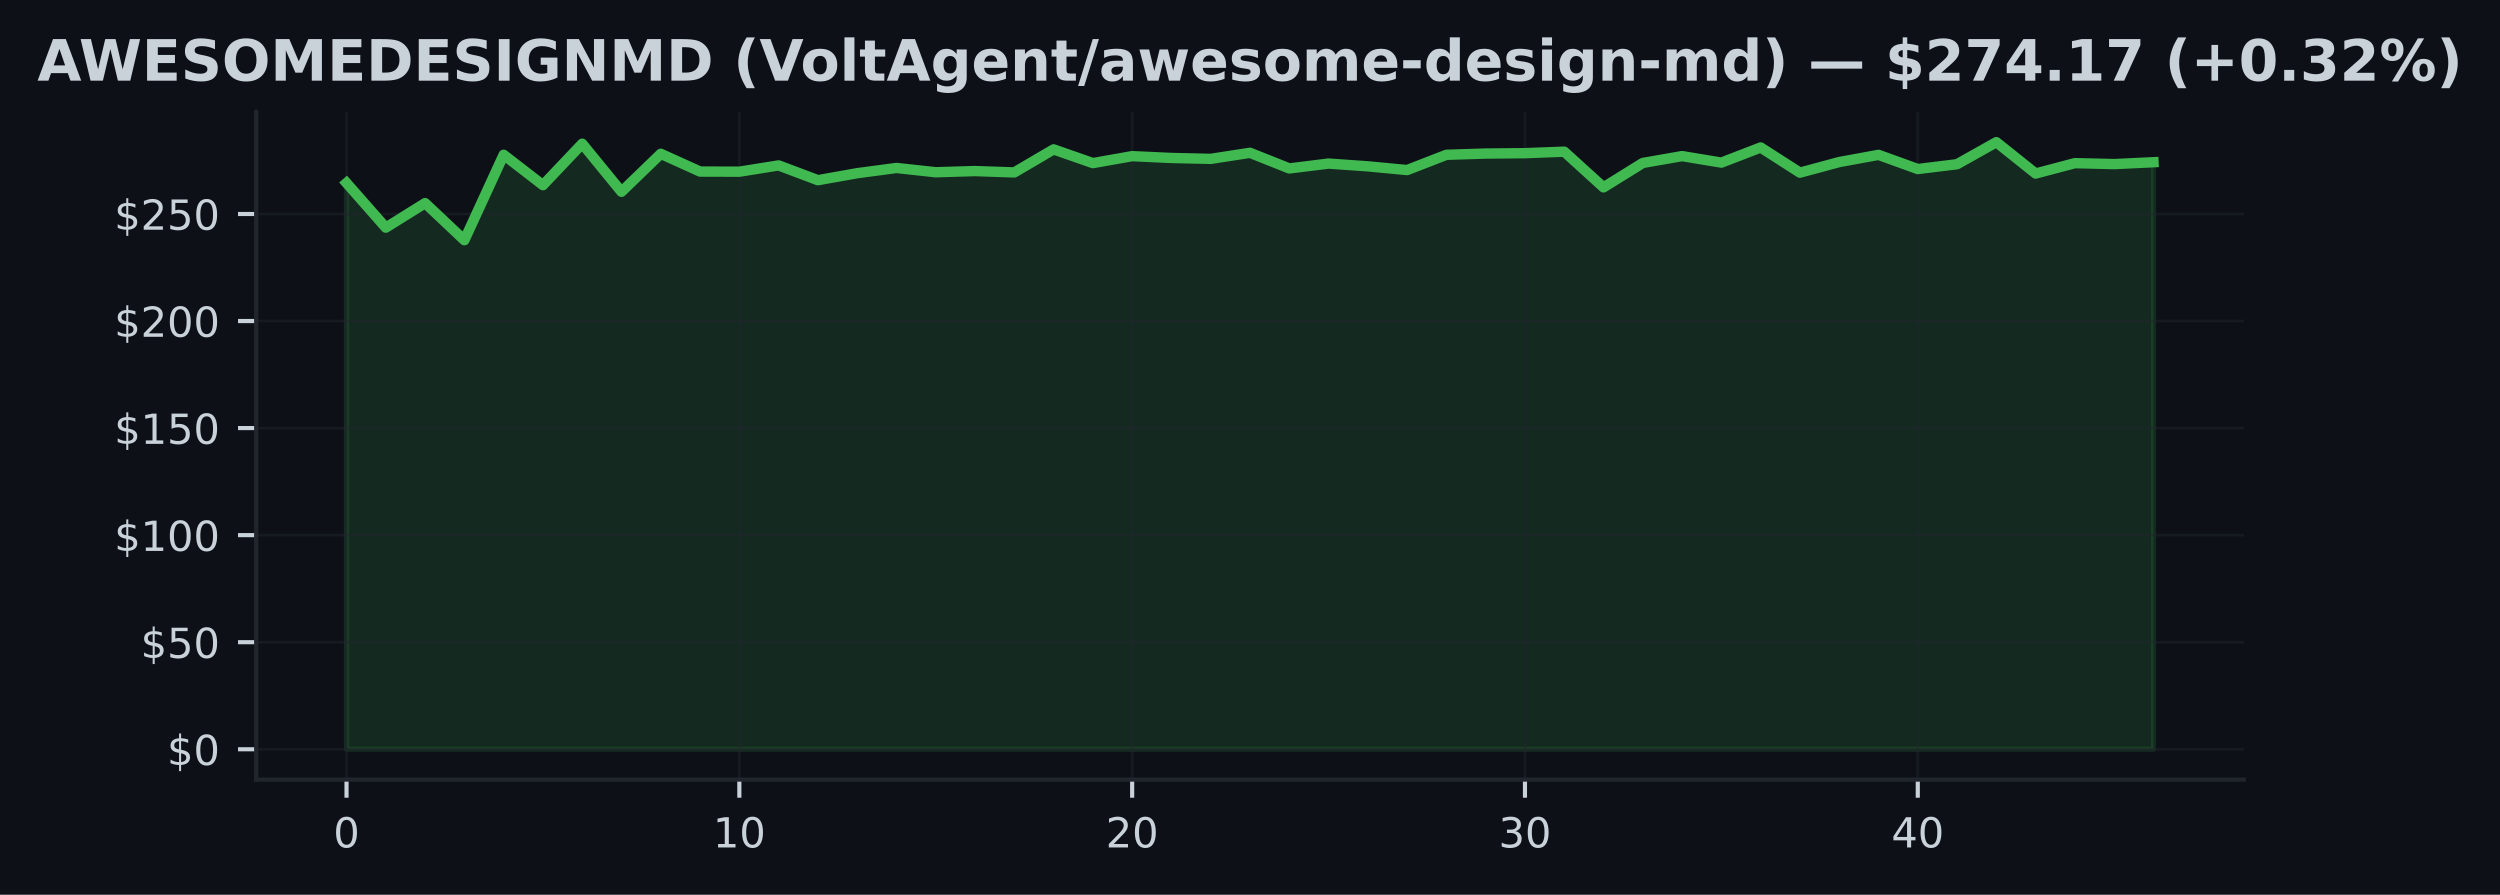
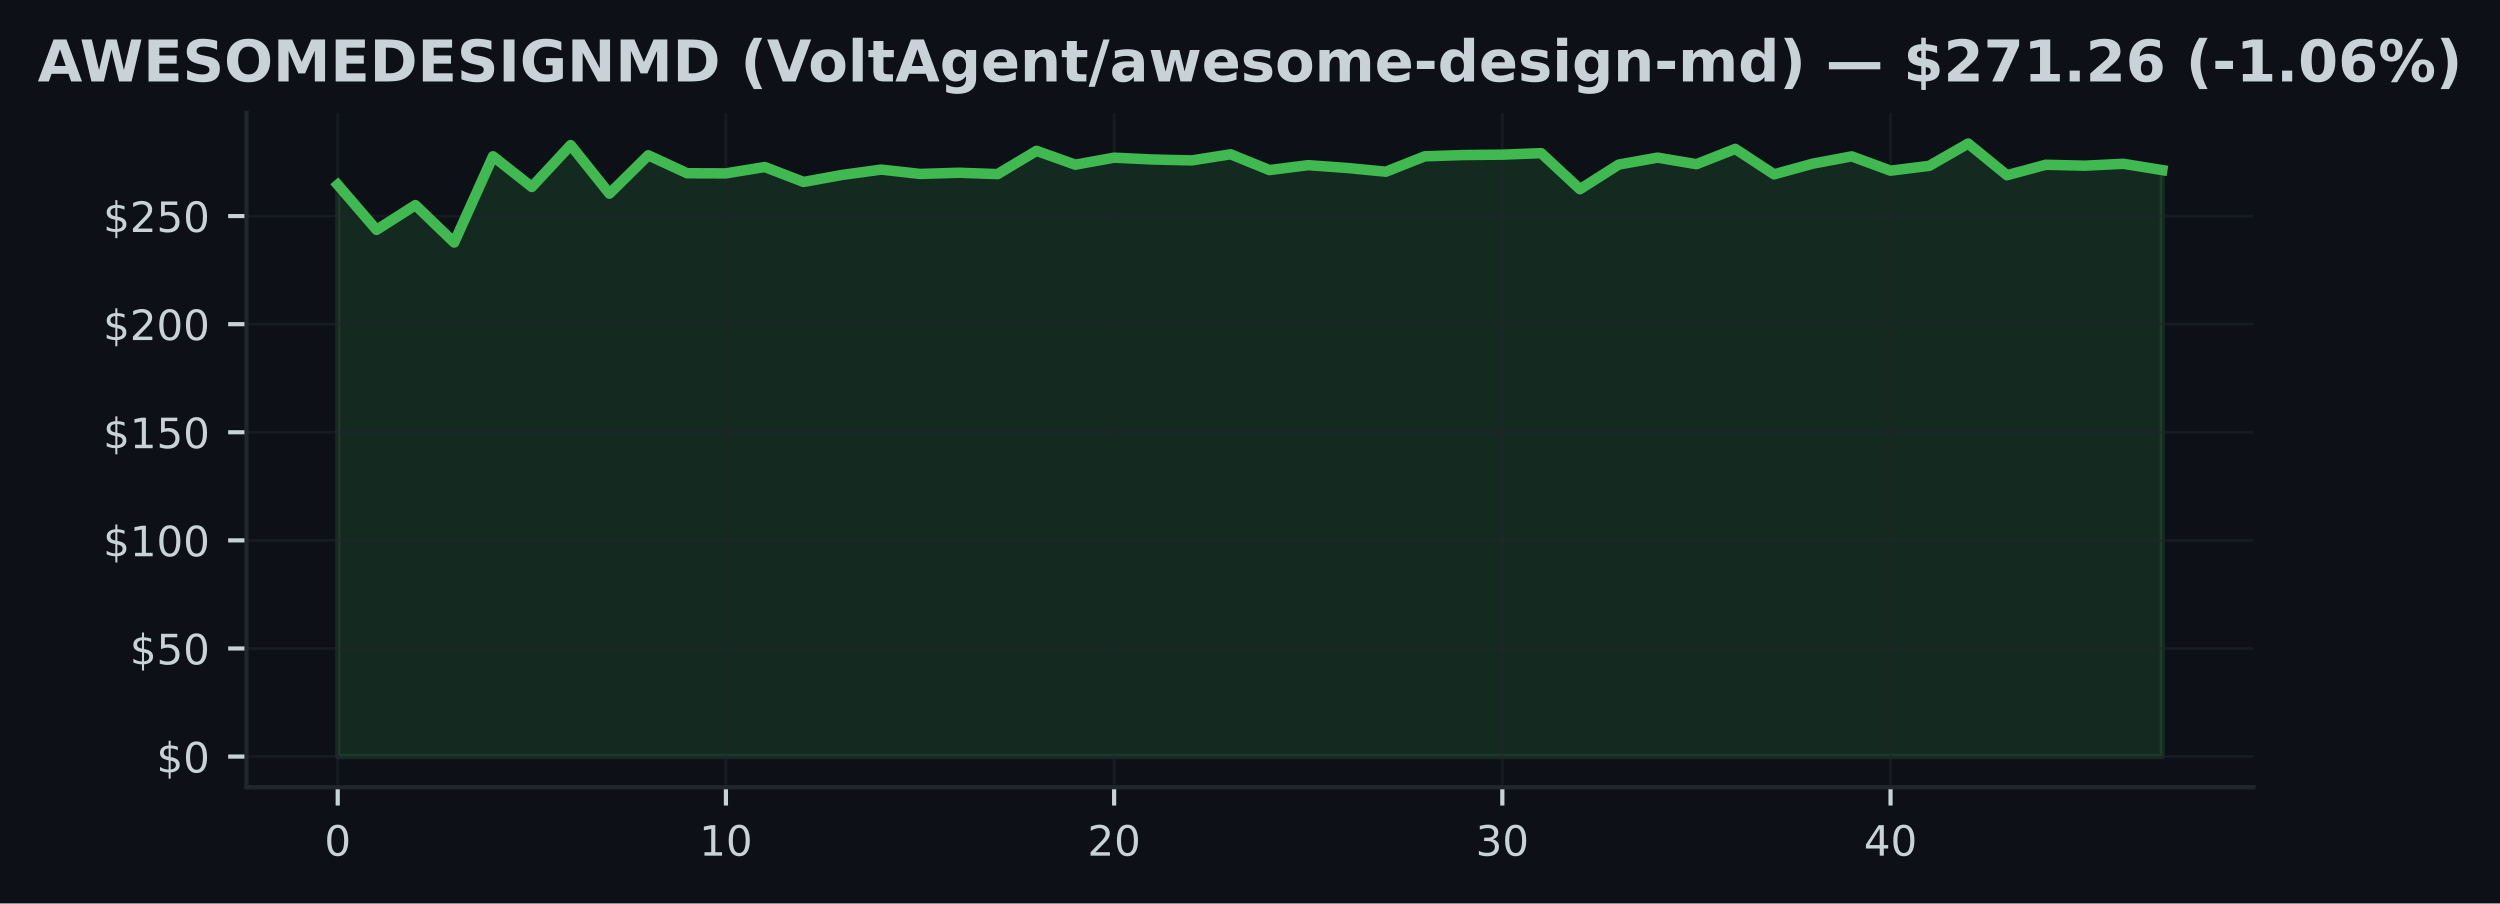
- <svg xmlns="http://www.w3.org/2000/svg" xmlns:xlink="http://www.w3.org/1999/xlink" width="482.029pt" height="172.518pt" viewBox="0 0 482.029 172.518" version="1.1">
+ <svg xmlns="http://www.w3.org/2000/svg" xmlns:xlink="http://www.w3.org/1999/xlink" width="477.376pt" height="172.518pt" viewBox="0 0 477.376 172.518" version="1.1">
  <defs>
    <style type="text/css">*{stroke-linejoin: round; stroke-linecap: butt}</style>
  </defs>
  <g id="figure_1">
    <g id="patch_1">
-       <path d="M 0 172.518  L 482.029 172.518  L 482.029 0  L 0 0  z " style="fill: #0d1117" />
+       <path d="M 0 172.518  L 477.376 172.518  L 477.376 0  L 0 0  z " style="fill: #0d1117" />
    </g>
    <g id="axes_1">
      <g id="patch_2">
-         <path d="M 49.394 150.318  L 432.634 150.318  L 432.634 21.558  L 49.394 21.558  z " style="fill: #0d1117" />
+         <path d="M 47.068 150.318  L 430.308 150.318  L 430.308 21.558  L 47.068 21.558  z " style="fill: #0d1117" />
      </g>
      <g id="FillBetweenPolyCollection_1">
        <defs>
-           <path id="m9271e48251" d="M 66.814 -28.053  L 66.814 -137.239  L 74.388 -128.627  L 81.962 -133.354  L 89.536 -126.208  L 97.11 -142.672  L 104.684 -136.822  L 112.258 -144.806  L 119.832 -135.538  L 127.406 -142.866  L 134.98 -139.439  L 142.554 -139.414  L 150.127 -140.624  L 157.701 -137.775  L 165.275 -139.125  L 172.849 -140.133  L 180.423 -139.307  L 187.997 -139.534  L 195.571 -139.274  L 203.145 -143.716  L 210.719 -141.07  L 218.293 -142.411  L 225.867 -142.061  L 233.441 -141.887  L 241.014 -143.055  L 248.588 -140.042  L 256.162 -140.979  L 263.736 -140.446  L 271.31 -139.728  L 278.884 -142.672  L 286.458 -142.911  L 294.032 -142.985  L 301.606 -143.274  L 309.18 -136.392  L 316.754 -141.099  L 324.327 -142.42  L 331.901 -141.165  L 339.475 -144.083  L 347.049 -139.229  L 354.623 -141.272  L 362.197 -142.659  L 369.771 -139.926  L 377.345 -140.855  L 384.919 -145.107  L 392.493 -139.059  L 400.067 -141.062  L 407.641 -140.88  L 415.214 -141.239  L 415.214 -28.053  L 415.214 -28.053  L 407.641 -28.053  L 400.067 -28.053  L 392.493 -28.053  L 384.919 -28.053  L 377.345 -28.053  L 369.771 -28.053  L 362.197 -28.053  L 354.623 -28.053  L 347.049 -28.053  L 339.475 -28.053  L 331.901 -28.053  L 324.327 -28.053  L 316.754 -28.053  L 309.18 -28.053  L 301.606 -28.053  L 294.032 -28.053  L 286.458 -28.053  L 278.884 -28.053  L 271.31 -28.053  L 263.736 -28.053  L 256.162 -28.053  L 248.588 -28.053  L 241.014 -28.053  L 233.441 -28.053  L 225.867 -28.053  L 218.293 -28.053  L 210.719 -28.053  L 203.145 -28.053  L 195.571 -28.053  L 187.997 -28.053  L 180.423 -28.053  L 172.849 -28.053  L 165.275 -28.053  L 157.701 -28.053  L 150.127 -28.053  L 142.554 -28.053  L 134.98 -28.053  L 127.406 -28.053  L 119.832 -28.053  L 112.258 -28.053  L 104.684 -28.053  L 97.11 -28.053  L 89.536 -28.053  L 81.962 -28.053  L 74.388 -28.053  L 66.814 -28.053  z " style="stroke: #3fb950; stroke-opacity: 0.15" />
+           <path id="m0528e2356d" d="M 64.488 -28.053  L 64.488 -137.239  L 71.901 -128.627  L 79.314 -133.354  L 86.726 -126.208  L 94.139 -142.672  L 101.552 -136.822  L 108.965 -144.806  L 116.377 -135.538  L 123.79 -142.866  L 131.203 -139.439  L 138.616 -139.414  L 146.029 -140.624  L 153.441 -137.775  L 160.854 -139.125  L 168.267 -140.133  L 175.68 -139.307  L 183.092 -139.534  L 190.505 -139.274  L 197.918 -143.716  L 205.331 -141.07  L 212.743 -142.411  L 220.156 -142.061  L 227.569 -141.887  L 234.982 -143.055  L 242.395 -140.042  L 249.807 -140.979  L 257.22 -140.446  L 264.633 -139.728  L 272.046 -142.672  L 279.458 -142.911  L 286.871 -142.985  L 294.284 -143.274  L 301.697 -136.392  L 309.109 -141.099  L 316.522 -142.42  L 323.935 -141.165  L 331.348 -144.083  L 338.76 -139.229  L 346.173 -141.272  L 353.586 -142.659  L 360.999 -139.926  L 368.412 -140.855  L 375.824 -145.107  L 383.237 -139.059  L 390.65 -141.062  L 398.063 -140.88  L 405.475 -141.239  L 412.888 -140.038  L 412.888 -28.053  L 412.888 -28.053  L 405.475 -28.053  L 398.063 -28.053  L 390.65 -28.053  L 383.237 -28.053  L 375.824 -28.053  L 368.412 -28.053  L 360.999 -28.053  L 353.586 -28.053  L 346.173 -28.053  L 338.76 -28.053  L 331.348 -28.053  L 323.935 -28.053  L 316.522 -28.053  L 309.109 -28.053  L 301.697 -28.053  L 294.284 -28.053  L 286.871 -28.053  L 279.458 -28.053  L 272.046 -28.053  L 264.633 -28.053  L 257.22 -28.053  L 249.807 -28.053  L 242.395 -28.053  L 234.982 -28.053  L 227.569 -28.053  L 220.156 -28.053  L 212.743 -28.053  L 205.331 -28.053  L 197.918 -28.053  L 190.505 -28.053  L 183.092 -28.053  L 175.68 -28.053  L 168.267 -28.053  L 160.854 -28.053  L 153.441 -28.053  L 146.029 -28.053  L 138.616 -28.053  L 131.203 -28.053  L 123.79 -28.053  L 116.377 -28.053  L 108.965 -28.053  L 101.552 -28.053  L 94.139 -28.053  L 86.726 -28.053  L 79.314 -28.053  L 71.901 -28.053  L 64.488 -28.053  z " style="stroke: #3fb950; stroke-opacity: 0.15" />
        </defs>
-         <g clip-path="url(#p09f044e0fa)">
-           <use xlink:href="#m9271e48251" x="0" y="172.518" style="fill: #3fb950; fill-opacity: 0.15; stroke: #3fb950; stroke-opacity: 0.15" />
+         <g clip-path="url(#pce3f8dad1b)">
+           <use xlink:href="#m0528e2356d" x="0" y="172.518" style="fill: #3fb950; fill-opacity: 0.15; stroke: #3fb950; stroke-opacity: 0.15" />
        </g>
      </g>
      <g id="matplotlib.axis_1">
        <g id="xtick_1">
          <g id="line2d_1">
-             <path d="M 66.814 150.318  L 66.814 21.558  " clip-path="url(#p09f044e0fa)" style="fill: none; stroke: #21262d; stroke-opacity: 0.5; stroke-width: 0.5; stroke-linecap: square" />
+             <path d="M 64.488 150.318  L 64.488 21.558  " clip-path="url(#pce3f8dad1b)" style="fill: none; stroke: #21262d; stroke-opacity: 0.5; stroke-width: 0.5; stroke-linecap: square" />
          </g>
          <g id="line2d_2">
            <defs>
-               <path id="ma23c9f4fb4" d="M 0 0  L 0 3.5  " style="stroke: #c9d1d9; stroke-width: 0.8" />
+               <path id="m671ccd2825" d="M 0 0  L 0 3.5  " style="stroke: #c9d1d9; stroke-width: 0.8" />
            </defs>
            <g>
-               <use xlink:href="#ma23c9f4fb4" x="66.814" y="150.318" style="fill: #c9d1d9; stroke: #c9d1d9; stroke-width: 0.8" />
+               <use xlink:href="#m671ccd2825" x="64.488" y="150.318" style="fill: #c9d1d9; stroke: #c9d1d9; stroke-width: 0.8" />
            </g>
          </g>
          <g id="text_1">
-             <g style="fill: #c9d1d9" transform="translate(64.26945 163.3964) scale(0.08 -0.08)">
+             <g style="fill: #c9d1d9" transform="translate(61.94313 163.3964) scale(0.08 -0.08)">
              <defs>
                <path id="DejaVuSans-13" d="M 2034 4250  Q 1547 4250 1301 3770  Q 1056 3291 1056 2328  Q 1056 1369 1301 889  Q 1547 409 2034 409  Q 2525 409 2770 889  Q 3016 1369 3016 2328  Q 3016 3291 2770 3770  Q 2525 4250 2034 4250  z M 2034 4750  Q 2819 4750 3233 4129  Q 3647 3509 3647 2328  Q 3647 1150 3233 529  Q 2819 -91 2034 -91  Q 1250 -91 836 529  Q 422 1150 422 2328  Q 422 3509 836 4129  Q 1250 4750 2034 4750  z " transform="scale(0.015625)" />
              </defs>
              <use xlink:href="#DejaVuSans-13" />
            </g>
          </g>
        </g>
        <g id="xtick_2">
          <g id="line2d_3">
-             <path d="M 142.554 150.318  L 142.554 21.558  " clip-path="url(#p09f044e0fa)" style="fill: none; stroke: #21262d; stroke-opacity: 0.5; stroke-width: 0.5; stroke-linecap: square" />
+             <path d="M 138.616 150.318  L 138.616 21.558  " clip-path="url(#pce3f8dad1b)" style="fill: none; stroke: #21262d; stroke-opacity: 0.5; stroke-width: 0.5; stroke-linecap: square" />
          </g>
          <g id="line2d_4">
            <g>
-               <use xlink:href="#ma23c9f4fb4" x="142.554" y="150.318" style="fill: #c9d1d9; stroke: #c9d1d9; stroke-width: 0.8" />
+               <use xlink:href="#m671ccd2825" x="138.616" y="150.318" style="fill: #c9d1d9; stroke: #c9d1d9; stroke-width: 0.8" />
            </g>
          </g>
          <g id="text_2">
-             <g style="fill: #c9d1d9" transform="translate(137.4636 163.3964) scale(0.08 -0.08)">
+             <g style="fill: #c9d1d9" transform="translate(133.5258 163.3964) scale(0.08 -0.08)">
              <defs>
                <path id="DejaVuSans-14" d="M 794 531  L 1825 531  L 1825 4091  L 703 3866  L 703 4441  L 1819 4666  L 2450 4666  L 2450 531  L 3481 531  L 3481 0  L 794 0  L 794 531  z " transform="scale(0.015625)" />
              </defs>
              <use xlink:href="#DejaVuSans-14" />
              <use xlink:href="#DejaVuSans-13" transform="translate(63.625 0)" />
            </g>
          </g>
        </g>
        <g id="xtick_3">
          <g id="line2d_5">
-             <path d="M 218.293 150.318  L 218.293 21.558  " clip-path="url(#p09f044e0fa)" style="fill: none; stroke: #21262d; stroke-opacity: 0.5; stroke-width: 0.5; stroke-linecap: square" />
+             <path d="M 212.743 150.318  L 212.743 21.558  " clip-path="url(#pce3f8dad1b)" style="fill: none; stroke: #21262d; stroke-opacity: 0.5; stroke-width: 0.5; stroke-linecap: square" />
          </g>
          <g id="line2d_6">
            <g>
-               <use xlink:href="#ma23c9f4fb4" x="218.293" y="150.318" style="fill: #c9d1d9; stroke: #c9d1d9; stroke-width: 0.8" />
+               <use xlink:href="#m671ccd2825" x="212.743" y="150.318" style="fill: #c9d1d9; stroke: #c9d1d9; stroke-width: 0.8" />
            </g>
          </g>
          <g id="text_3">
-             <g style="fill: #c9d1d9" transform="translate(213.2027 163.3964) scale(0.08 -0.08)">
+             <g style="fill: #c9d1d9" transform="translate(207.6534 163.3964) scale(0.08 -0.08)">
              <defs>
                <path id="DejaVuSans-15" d="M 1228 531  L 3431 531  L 3431 0  L 469 0  L 469 531  Q 828 903 1448 1529  Q 2069 2156 2228 2338  Q 2531 2678 2651 2914  Q 2772 3150 2772 3378  Q 2772 3750 2511 3984  Q 2250 4219 1831 4219  Q 1534 4219 1204 4116  Q 875 4013 500 3803  L 500 4441  Q 881 4594 1212 4672  Q 1544 4750 1819 4750  Q 2544 4750 2975 4387  Q 3406 4025 3406 3419  Q 3406 3131 3298 2873  Q 3191 2616 2906 2266  Q 2828 2175 2409 1742  Q 1991 1309 1228 531  z " transform="scale(0.015625)" />
              </defs>
              <use xlink:href="#DejaVuSans-15" />
              <use xlink:href="#DejaVuSans-13" transform="translate(63.625 0)" />
            </g>
          </g>
        </g>
        <g id="xtick_4">
          <g id="line2d_7">
-             <path d="M 294.032 150.318  L 294.032 21.558  " clip-path="url(#p09f044e0fa)" style="fill: none; stroke: #21262d; stroke-opacity: 0.5; stroke-width: 0.5; stroke-linecap: square" />
+             <path d="M 286.871 150.318  L 286.871 21.558  " clip-path="url(#pce3f8dad1b)" style="fill: none; stroke: #21262d; stroke-opacity: 0.5; stroke-width: 0.5; stroke-linecap: square" />
          </g>
          <g id="line2d_8">
            <g>
-               <use xlink:href="#ma23c9f4fb4" x="294.032" y="150.318" style="fill: #c9d1d9; stroke: #c9d1d9; stroke-width: 0.8" />
+               <use xlink:href="#m671ccd2825" x="286.871" y="150.318" style="fill: #c9d1d9; stroke: #c9d1d9; stroke-width: 0.8" />
            </g>
          </g>
          <g id="text_4">
-             <g style="fill: #c9d1d9" transform="translate(288.9418 163.3964) scale(0.08 -0.08)">
+             <g style="fill: #c9d1d9" transform="translate(281.7811 163.3964) scale(0.08 -0.08)">
              <defs>
                <path id="DejaVuSans-16" d="M 2597 2516  Q 3050 2419 3304 2112  Q 3559 1806 3559 1356  Q 3559 666 3084 287  Q 2609 -91 1734 -91  Q 1441 -91 1130 -33  Q 819 25 488 141  L 488 750  Q 750 597 1062 519  Q 1375 441 1716 441  Q 2309 441 2620 675  Q 2931 909 2931 1356  Q 2931 1769 2642 2001  Q 2353 2234 1838 2234  L 1294 2234  L 1294 2753  L 1863 2753  Q 2328 2753 2575 2939  Q 2822 3125 2822 3475  Q 2822 3834 2567 4026  Q 2313 4219 1838 4219  Q 1578 4219 1281 4162  Q 984 4106 628 3988  L 628 4550  Q 988 4650 1302 4700  Q 1616 4750 1894 4750  Q 2613 4750 3031 4423  Q 3450 4097 3450 3541  Q 3450 3153 3228 2886  Q 3006 2619 2597 2516  z " transform="scale(0.015625)" />
              </defs>
              <use xlink:href="#DejaVuSans-16" />
              <use xlink:href="#DejaVuSans-13" transform="translate(63.625 0)" />
            </g>
          </g>
        </g>
        <g id="xtick_5">
          <g id="line2d_9">
-             <path d="M 369.771 150.318  L 369.771 21.558  " clip-path="url(#p09f044e0fa)" style="fill: none; stroke: #21262d; stroke-opacity: 0.5; stroke-width: 0.5; stroke-linecap: square" />
+             <path d="M 360.999 150.318  L 360.999 21.558  " clip-path="url(#pce3f8dad1b)" style="fill: none; stroke: #21262d; stroke-opacity: 0.5; stroke-width: 0.5; stroke-linecap: square" />
          </g>
          <g id="line2d_10">
            <g>
-               <use xlink:href="#ma23c9f4fb4" x="369.771" y="150.318" style="fill: #c9d1d9; stroke: #c9d1d9; stroke-width: 0.8" />
+               <use xlink:href="#m671ccd2825" x="360.999" y="150.318" style="fill: #c9d1d9; stroke: #c9d1d9; stroke-width: 0.8" />
            </g>
          </g>
          <g id="text_5">
-             <g style="fill: #c9d1d9" transform="translate(364.681 163.3964) scale(0.08 -0.08)">
+             <g style="fill: #c9d1d9" transform="translate(355.9088 163.3964) scale(0.08 -0.08)">
              <defs>
                <path id="DejaVuSans-17" d="M 2419 4116  L 825 1625  L 2419 1625  L 2419 4116  z M 2253 4666  L 3047 4666  L 3047 1625  L 3713 1625  L 3713 1100  L 3047 1100  L 3047 0  L 2419 0  L 2419 1100  L 313 1100  L 313 1709  L 2253 4666  z " transform="scale(0.015625)" />
              </defs>
              <use xlink:href="#DejaVuSans-17" />
              <use xlink:href="#DejaVuSans-13" transform="translate(63.625 0)" />
            </g>
          </g>
        </g>
      </g>
      <g id="matplotlib.axis_2">
        <g id="ytick_1">
          <g id="line2d_11">
-             <path d="M 49.394 144.466  L 432.634 144.466  " clip-path="url(#p09f044e0fa)" style="fill: none; stroke: #21262d; stroke-opacity: 0.5; stroke-width: 0.5; stroke-linecap: square" />
+             <path d="M 47.068 144.466  L 430.308 144.466  " clip-path="url(#pce3f8dad1b)" style="fill: none; stroke: #21262d; stroke-opacity: 0.5; stroke-width: 0.5; stroke-linecap: square" />
          </g>
          <g id="line2d_12">
            <defs>
-               <path id="md8806e2365" d="M 0 0  L -3.5 0  " style="stroke: #c9d1d9; stroke-width: 0.8" />
+               <path id="ma6c06db053" d="M 0 0  L -3.5 0  " style="stroke: #c9d1d9; stroke-width: 0.8" />
            </defs>
            <g>
-               <use xlink:href="#md8806e2365" x="49.394" y="144.466" style="fill: #c9d1d9; stroke: #c9d1d9; stroke-width: 0.8" />
+               <use xlink:href="#ma6c06db053" x="47.068" y="144.466" style="fill: #c9d1d9; stroke: #c9d1d9; stroke-width: 0.8" />
            </g>
          </g>
          <g id="text_6">
-             <g style="fill: #c9d1d9" transform="translate(32.21445 147.5049) scale(0.08 -0.08)">
+             <g style="fill: #c9d1d9" transform="translate(29.88812 147.5049) scale(0.08 -0.08)">
              <defs>
                <path id="DejaVuSans-7" d="M 2163 -941  L 1850 -941  L 1847 0  Q 1519 6 1191 76  Q 863 147 531 288  L 531 850  Q 850 650 1176 548  Q 1503 447 1850 444  L 1850 1869  Q 1159 1981 845 2250  Q 531 2519 531 2988  Q 531 3497 872 3790  Q 1213 4084 1850 4128  L 1850 4863  L 2163 4863  L 2163 4138  Q 2453 4125 2725 4076  Q 2997 4028 3256 3944  L 3256 3397  Q 2997 3528 2723 3600  Q 2450 3672 2163 3684  L 2163 2350  Q 2872 2241 3206 1959  Q 3541 1678 3541 1191  Q 3541 663 3186 358  Q 2831 53 2163 6  L 2163 -941  z M 1850 2406  L 1850 3688  Q 1488 3647 1297 3481  Q 1106 3316 1106 3041  Q 1106 2772 1282 2622  Q 1459 2472 1850 2406  z M 2163 1806  L 2163 453  Q 2559 506 2761 678  Q 2963 850 2963 1131  Q 2963 1406 2770 1568  Q 2578 1731 2163 1806  z " transform="scale(0.015625)" />
              </defs>
              <use xlink:href="#DejaVuSans-7" />
              <use xlink:href="#DejaVuSans-13" transform="translate(63.625 0)" />
            </g>
          </g>
        </g>
        <g id="ytick_2">
          <g id="line2d_13">
-             <path d="M 49.394 123.824  L 432.634 123.824  " clip-path="url(#p09f044e0fa)" style="fill: none; stroke: #21262d; stroke-opacity: 0.5; stroke-width: 0.5; stroke-linecap: square" />
+             <path d="M 47.068 123.824  L 430.308 123.824  " clip-path="url(#pce3f8dad1b)" style="fill: none; stroke: #21262d; stroke-opacity: 0.5; stroke-width: 0.5; stroke-linecap: square" />
          </g>
          <g id="line2d_14">
            <g>
-               <use xlink:href="#md8806e2365" x="49.394" y="123.824" style="fill: #c9d1d9; stroke: #c9d1d9; stroke-width: 0.8" />
+               <use xlink:href="#ma6c06db053" x="47.068" y="123.824" style="fill: #c9d1d9; stroke: #c9d1d9; stroke-width: 0.8" />
            </g>
          </g>
          <g id="text_7">
-             <g style="fill: #c9d1d9" transform="translate(27.12445 126.8633) scale(0.08 -0.08)">
+             <g style="fill: #c9d1d9" transform="translate(24.79812 126.8633) scale(0.08 -0.08)">
              <defs>
                <path id="DejaVuSans-18" d="M 691 4666  L 3169 4666  L 3169 4134  L 1269 4134  L 1269 2991  Q 1406 3038 1543 3061  Q 1681 3084 1819 3084  Q 2600 3084 3056 2656  Q 3513 2228 3513 1497  Q 3513 744 3044 326  Q 2575 -91 1722 -91  Q 1428 -91 1123 -41  Q 819 9 494 109  L 494 744  Q 775 591 1075 516  Q 1375 441 1709 441  Q 2250 441 2565 725  Q 2881 1009 2881 1497  Q 2881 1984 2565 2268  Q 2250 2553 1709 2553  Q 1456 2553 1204 2497  Q 953 2441 691 2322  L 691 4666  z " transform="scale(0.015625)" />
              </defs>
              <use xlink:href="#DejaVuSans-7" />
              <use xlink:href="#DejaVuSans-18" transform="translate(63.625 0)" />
              <use xlink:href="#DejaVuSans-13" transform="translate(127.25 0)" />
            </g>
          </g>
        </g>
        <g id="ytick_3">
          <g id="line2d_15">
-             <path d="M 49.394 103.182  L 432.634 103.182  " clip-path="url(#p09f044e0fa)" style="fill: none; stroke: #21262d; stroke-opacity: 0.5; stroke-width: 0.5; stroke-linecap: square" />
+             <path d="M 47.068 103.182  L 430.308 103.182  " clip-path="url(#pce3f8dad1b)" style="fill: none; stroke: #21262d; stroke-opacity: 0.5; stroke-width: 0.5; stroke-linecap: square" />
          </g>
          <g id="line2d_16">
            <g>
-               <use xlink:href="#md8806e2365" x="49.394" y="103.182" style="fill: #c9d1d9; stroke: #c9d1d9; stroke-width: 0.8" />
+               <use xlink:href="#ma6c06db053" x="47.068" y="103.182" style="fill: #c9d1d9; stroke: #c9d1d9; stroke-width: 0.8" />
            </g>
          </g>
          <g id="text_8">
-             <g style="fill: #c9d1d9" transform="translate(22.03445 106.2217) scale(0.08 -0.08)">
+             <g style="fill: #c9d1d9" transform="translate(19.70812 106.2217) scale(0.08 -0.08)">
              <use xlink:href="#DejaVuSans-7" />
              <use xlink:href="#DejaVuSans-14" transform="translate(63.625 0)" />
              <use xlink:href="#DejaVuSans-13" transform="translate(127.25 0)" />
              <use xlink:href="#DejaVuSans-13" transform="translate(190.875 0)" />
            </g>
          </g>
        </g>
        <g id="ytick_4">
          <g id="line2d_17">
-             <path d="M 49.394 82.541  L 432.634 82.541  " clip-path="url(#p09f044e0fa)" style="fill: none; stroke: #21262d; stroke-opacity: 0.5; stroke-width: 0.5; stroke-linecap: square" />
+             <path d="M 47.068 82.541  L 430.308 82.541  " clip-path="url(#pce3f8dad1b)" style="fill: none; stroke: #21262d; stroke-opacity: 0.5; stroke-width: 0.5; stroke-linecap: square" />
          </g>
          <g id="line2d_18">
            <g>
-               <use xlink:href="#md8806e2365" x="49.394" y="82.541" style="fill: #c9d1d9; stroke: #c9d1d9; stroke-width: 0.8" />
+               <use xlink:href="#ma6c06db053" x="47.068" y="82.541" style="fill: #c9d1d9; stroke: #c9d1d9; stroke-width: 0.8" />
            </g>
          </g>
          <g id="text_9">
-             <g style="fill: #c9d1d9" transform="translate(22.03445 85.58004) scale(0.08 -0.08)">
+             <g style="fill: #c9d1d9" transform="translate(19.70812 85.58004) scale(0.08 -0.08)">
              <use xlink:href="#DejaVuSans-7" />
              <use xlink:href="#DejaVuSans-14" transform="translate(63.625 0)" />
              <use xlink:href="#DejaVuSans-18" transform="translate(127.25 0)" />
              <use xlink:href="#DejaVuSans-13" transform="translate(190.875 0)" />
            </g>
          </g>
        </g>
        <g id="ytick_5">
          <g id="line2d_19">
-             <path d="M 49.394 61.899  L 432.634 61.899  " clip-path="url(#p09f044e0fa)" style="fill: none; stroke: #21262d; stroke-opacity: 0.5; stroke-width: 0.5; stroke-linecap: square" />
+             <path d="M 47.068 61.899  L 430.308 61.899  " clip-path="url(#pce3f8dad1b)" style="fill: none; stroke: #21262d; stroke-opacity: 0.5; stroke-width: 0.5; stroke-linecap: square" />
          </g>
          <g id="line2d_20">
            <g>
-               <use xlink:href="#md8806e2365" x="49.394" y="61.899" style="fill: #c9d1d9; stroke: #c9d1d9; stroke-width: 0.8" />
+               <use xlink:href="#ma6c06db053" x="47.068" y="61.899" style="fill: #c9d1d9; stroke: #c9d1d9; stroke-width: 0.8" />
            </g>
          </g>
          <g id="text_10">
-             <g style="fill: #c9d1d9" transform="translate(22.03445 64.93842) scale(0.08 -0.08)">
+             <g style="fill: #c9d1d9" transform="translate(19.70812 64.93842) scale(0.08 -0.08)">
              <use xlink:href="#DejaVuSans-7" />
              <use xlink:href="#DejaVuSans-15" transform="translate(63.625 0)" />
              <use xlink:href="#DejaVuSans-13" transform="translate(127.25 0)" />
              <use xlink:href="#DejaVuSans-13" transform="translate(190.875 0)" />
            </g>
          </g>
        </g>
        <g id="ytick_6">
          <g id="line2d_21">
-             <path d="M 49.394 41.257  L 432.634 41.257  " clip-path="url(#p09f044e0fa)" style="fill: none; stroke: #21262d; stroke-opacity: 0.5; stroke-width: 0.5; stroke-linecap: square" />
+             <path d="M 47.068 41.257  L 430.308 41.257  " clip-path="url(#pce3f8dad1b)" style="fill: none; stroke: #21262d; stroke-opacity: 0.5; stroke-width: 0.5; stroke-linecap: square" />
          </g>
          <g id="line2d_22">
            <g>
-               <use xlink:href="#md8806e2365" x="49.394" y="41.257" style="fill: #c9d1d9; stroke: #c9d1d9; stroke-width: 0.8" />
+               <use xlink:href="#ma6c06db053" x="47.068" y="41.257" style="fill: #c9d1d9; stroke: #c9d1d9; stroke-width: 0.8" />
            </g>
          </g>
          <g id="text_11">
-             <g style="fill: #c9d1d9" transform="translate(22.03445 44.29679) scale(0.08 -0.08)">
+             <g style="fill: #c9d1d9" transform="translate(19.70812 44.29679) scale(0.08 -0.08)">
              <use xlink:href="#DejaVuSans-7" />
              <use xlink:href="#DejaVuSans-15" transform="translate(63.625 0)" />
              <use xlink:href="#DejaVuSans-18" transform="translate(127.25 0)" />
              <use xlink:href="#DejaVuSans-13" transform="translate(190.875 0)" />
            </g>
          </g>
        </g>
      </g>
      <g id="line2d_23">
-         <path d="M 66.814 35.28  L 74.388 43.891  L 81.962 39.164  L 89.536 46.31  L 97.11 29.847  L 104.684 35.697  L 112.258 27.712  L 119.832 36.98  L 127.406 29.653  L 134.98 33.079  L 142.554 33.104  L 150.127 31.894  L 157.701 34.743  L 165.275 33.393  L 172.849 32.386  L 180.423 33.211  L 187.997 32.984  L 195.571 33.244  L 203.145 28.802  L 210.719 31.449  L 218.293 30.107  L 225.867 30.458  L 233.441 30.631  L 241.014 29.463  L 248.588 32.476  L 256.162 31.539  L 263.736 32.072  L 271.31 32.79  L 278.884 29.847  L 286.458 29.607  L 294.032 29.533  L 301.606 29.244  L 309.18 36.126  L 316.754 31.42  L 324.327 30.099  L 331.901 31.354  L 339.475 28.435  L 347.049 33.29  L 354.623 31.246  L 362.197 29.859  L 369.771 32.592  L 377.345 31.663  L 384.919 27.411  L 392.493 33.459  L 400.067 31.457  L 407.641 31.638  L 415.214 31.279  " clip-path="url(#p09f044e0fa)" style="fill: none; stroke: #3fb950; stroke-width: 2; stroke-linecap: square" />
+         <path d="M 64.488 35.28  L 71.901 43.891  L 79.314 39.164  L 86.726 46.31  L 94.139 29.847  L 101.552 35.697  L 108.965 27.712  L 116.377 36.98  L 123.79 29.653  L 131.203 33.079  L 138.616 33.104  L 146.029 31.894  L 153.441 34.743  L 160.854 33.393  L 168.267 32.386  L 175.68 33.211  L 183.092 32.984  L 190.505 33.244  L 197.918 28.802  L 205.331 31.449  L 212.743 30.107  L 220.156 30.458  L 227.569 30.631  L 234.982 29.463  L 242.395 32.476  L 249.807 31.539  L 257.22 32.072  L 264.633 32.79  L 272.046 29.847  L 279.458 29.607  L 286.871 29.533  L 294.284 29.244  L 301.697 36.126  L 309.109 31.42  L 316.522 30.099  L 323.935 31.354  L 331.348 28.435  L 338.76 33.29  L 346.173 31.246  L 353.586 29.859  L 360.999 32.592  L 368.412 31.663  L 375.824 27.411  L 383.237 33.459  L 390.65 31.457  L 398.063 31.638  L 405.475 31.279  L 412.888 32.481  " clip-path="url(#pce3f8dad1b)" style="fill: none; stroke: #3fb950; stroke-width: 2; stroke-linecap: square" />
      </g>
      <g id="patch_3">
-         <path d="M 49.394 150.318  L 49.394 21.558  " style="fill: none; stroke: #21262d; stroke-width: 0.8; stroke-linejoin: miter; stroke-linecap: square" />
+         <path d="M 47.068 150.318  L 47.068 21.558  " style="fill: none; stroke: #21262d; stroke-width: 0.8; stroke-linejoin: miter; stroke-linecap: square" />
      </g>
      <g id="patch_4">
-         <path d="M 49.394 150.318  L 432.634 150.318  " style="fill: none; stroke: #21262d; stroke-width: 0.8; stroke-linejoin: miter; stroke-linecap: square" />
+         <path d="M 47.068 150.318  L 430.308 150.318  " style="fill: none; stroke: #21262d; stroke-width: 0.8; stroke-linejoin: miter; stroke-linecap: square" />
      </g>
      <g id="text_12">
        <g style="fill: #c9d1d9" transform="translate(7.2 15.55828) scale(0.11 -0.11)">
          <defs>
            <path id="DejaVuSans-Bold-24" d="M 3419 850  L 1538 850  L 1241 0  L 31 0  L 1759 4666  L 3194 4666  L 4922 0  L 3713 0  L 3419 850  z M 1838 1716  L 3116 1716  L 2478 3572  L 1838 1716  z " transform="scale(0.015625)" />
            <path id="DejaVuSans-Bold-3a" d="M 191 4666  L 1344 4666  L 2150 1275  L 2950 4666  L 4109 4666  L 4909 1275  L 5716 4666  L 6859 4666  L 5759 0  L 4372 0  L 3525 3547  L 2688 0  L 1300 0  L 191 4666  z " transform="scale(0.015625)" />
            <path id="DejaVuSans-Bold-28" d="M 588 4666  L 3834 4666  L 3834 3756  L 1791 3756  L 1791 2888  L 3713 2888  L 3713 1978  L 1791 1978  L 1791 909  L 3903 909  L 3903 0  L 588 0  L 588 4666  z " transform="scale(0.015625)" />
            <path id="DejaVuSans-Bold-36" d="M 3834 4519  L 3834 3531  Q 3450 3703 3084 3790  Q 2719 3878 2394 3878  Q 1963 3878 1756 3759  Q 1550 3641 1550 3391  Q 1550 3203 1689 3098  Q 1828 2994 2194 2919  L 2706 2816  Q 3484 2659 3812 2340  Q 4141 2022 4141 1434  Q 4141 663 3683 286  Q 3225 -91 2284 -91  Q 1841 -91 1394 -6  Q 947 78 500 244  L 500 1259  Q 947 1022 1364 901  Q 1781 781 2169 781  Q 2563 781 2772 912  Q 2981 1044 2981 1288  Q 2981 1506 2839 1625  Q 2697 1744 2272 1838  L 1806 1941  Q 1106 2091 782 2419  Q 459 2747 459 3303  Q 459 4000 909 4375  Q 1359 4750 2203 4750  Q 2588 4750 2994 4692  Q 3400 4634 3834 4519  z " transform="scale(0.015625)" />
            <path id="DejaVuSans-Bold-32" d="M 2719 3878  Q 2169 3878 1866 3472  Q 1563 3066 1563 2328  Q 1563 1594 1866 1187  Q 2169 781 2719 781  Q 3272 781 3575 1187  Q 3878 1594 3878 2328  Q 3878 3066 3575 3472  Q 3272 3878 2719 3878  z M 2719 4750  Q 3844 4750 4481 4106  Q 5119 3463 5119 2328  Q 5119 1197 4481 553  Q 3844 -91 2719 -91  Q 1597 -91 958 553  Q 319 1197 319 2328  Q 319 3463 958 4106  Q 1597 4750 2719 4750  z " transform="scale(0.015625)" />
            <path id="DejaVuSans-Bold-30" d="M 588 4666  L 2119 4666  L 3181 2169  L 4250 4666  L 5778 4666  L 5778 0  L 4641 0  L 4641 3413  L 3566 897  L 2803 897  L 1728 3413  L 1728 0  L 588 0  L 588 4666  z " transform="scale(0.015625)" />
            <path id="DejaVuSans-Bold-27" d="M 1791 3756  L 1791 909  L 2222 909  Q 2959 909 3348 1275  Q 3738 1641 3738 2338  Q 3738 3031 3350 3393  Q 2963 3756 2222 3756  L 1791 3756  z M 588 4666  L 1856 4666  Q 2919 4666 3439 4514  Q 3959 4363 4331 4000  Q 4659 3684 4818 3271  Q 4978 2859 4978 2338  Q 4978 1809 4818 1395  Q 4659 981 4331 666  Q 3956 303 3431 151  Q 2906 0 1856 0  L 588 0  L 588 4666  z " transform="scale(0.015625)" />
            <path id="DejaVuSans-Bold-2c" d="M 588 4666  L 1791 4666  L 1791 0  L 588 0  L 588 4666  z " transform="scale(0.015625)" />
            <path id="DejaVuSans-Bold-2a" d="M 4781 347  Q 4331 128 3847 18  Q 3363 -91 2847 -91  Q 1681 -91 1000 561  Q 319 1213 319 2328  Q 319 3456 1012 4103  Q 1706 4750 2913 4750  Q 3378 4750 3804 4662  Q 4231 4575 4609 4403  L 4609 3438  Q 4219 3659 3833 3768  Q 3447 3878 3059 3878  Q 2341 3878 1952 3476  Q 1563 3075 1563 2328  Q 1563 1588 1938 1184  Q 2313 781 3003 781  Q 3191 781 3352 804  Q 3513 828 3641 878  L 3641 1784  L 2906 1784  L 2906 2591  L 4781 2591  L 4781 347  z " transform="scale(0.015625)" />
            <path id="DejaVuSans-Bold-31" d="M 588 4666  L 1931 4666  L 3628 1466  L 3628 4666  L 4769 4666  L 4769 0  L 3425 0  L 1728 3200  L 1728 0  L 588 0  L 588 4666  z " transform="scale(0.015625)" />
            <path id="DejaVuSans-Bold-3" transform="scale(0.015625)" />
            <path id="DejaVuSans-Bold-b" d="M 2413 -844  L 1484 -844  Q 1006 -72 778 623  Q 550 1319 550 2003  Q 550 2688 779 3389  Q 1009 4091 1484 4856  L 2413 4856  Q 2013 4116 1813 3408  Q 1613 2700 1613 2009  Q 1613 1319 1811 609  Q 2009 -100 2413 -844  z " transform="scale(0.015625)" />
            <path id="DejaVuSans-Bold-39" d="M 31 4666  L 1241 4666  L 2478 1222  L 3713 4666  L 4922 4666  L 3194 0  L 1759 0  L 31 4666  z " transform="scale(0.015625)" />
            <path id="DejaVuSans-Bold-52" d="M 2203 2784  Q 1831 2784 1636 2517  Q 1441 2250 1441 1747  Q 1441 1244 1636 976  Q 1831 709 2203 709  Q 2569 709 2762 976  Q 2956 1244 2956 1747  Q 2956 2250 2762 2517  Q 2569 2784 2203 2784  z M 2203 3584  Q 3106 3584 3614 3096  Q 4122 2609 4122 1747  Q 4122 884 3614 396  Q 3106 -91 2203 -91  Q 1297 -91 786 396  Q 275 884 275 1747  Q 275 2609 786 3096  Q 1297 3584 2203 3584  z " transform="scale(0.015625)" />
            <path id="DejaVuSans-Bold-4f" d="M 538 4863  L 1656 4863  L 1656 0  L 538 0  L 538 4863  z " transform="scale(0.015625)" />
            <path id="DejaVuSans-Bold-57" d="M 1759 4494  L 1759 3500  L 2913 3500  L 2913 2700  L 1759 2700  L 1759 1216  Q 1759 972 1856 886  Q 1953 800 2241 800  L 2816 800  L 2816 0  L 1856 0  Q 1194 0 917 276  Q 641 553 641 1216  L 641 2700  L 84 2700  L 84 3500  L 641 3500  L 641 4494  L 1759 4494  z " transform="scale(0.015625)" />
            <path id="DejaVuSans-Bold-4a" d="M 2919 594  Q 2688 288 2409 144  Q 2131 0 1766 0  Q 1125 0 706 504  Q 288 1009 288 1791  Q 288 2575 706 3076  Q 1125 3578 1766 3578  Q 2131 3578 2409 3434  Q 2688 3291 2919 2981  L 2919 3500  L 4044 3500  L 4044 353  Q 4044 -491 3511 -936  Q 2978 -1381 1966 -1381  Q 1638 -1381 1331 -1331  Q 1025 -1281 716 -1178  L 716 -306  Q 1009 -475 1290 -558  Q 1572 -641 1856 -641  Q 2406 -641 2662 -400  Q 2919 -159 2919 353  L 2919 594  z M 2181 2772  Q 1834 2772 1640 2515  Q 1447 2259 1447 1791  Q 1447 1309 1634 1061  Q 1822 813 2181 813  Q 2531 813 2725 1069  Q 2919 1325 2919 1791  Q 2919 2259 2725 2515  Q 2531 2772 2181 2772  z " transform="scale(0.015625)" />
            <path id="DejaVuSans-Bold-48" d="M 4031 1759  L 4031 1441  L 1416 1441  Q 1456 1047 1700 850  Q 1944 653 2381 653  Q 2734 653 3104 758  Q 3475 863 3866 1075  L 3866 213  Q 3469 63 3072 -14  Q 2675 -91 2278 -91  Q 1328 -91 801 392  Q 275 875 275 1747  Q 275 2603 792 3093  Q 1309 3584 2216 3584  Q 3041 3584 3536 3087  Q 4031 2591 4031 1759  z M 2881 2131  Q 2881 2450 2695 2645  Q 2509 2841 2209 2841  Q 1884 2841 1681 2658  Q 1478 2475 1428 2131  L 2881 2131  z " transform="scale(0.015625)" />
            <path id="DejaVuSans-Bold-51" d="M 4056 2131  L 4056 0  L 2931 0  L 2931 347  L 2931 1631  Q 2931 2084 2911 2256  Q 2891 2428 2841 2509  Q 2775 2619 2662 2680  Q 2550 2741 2406 2741  Q 2056 2741 1856 2470  Q 1656 2200 1656 1722  L 1656 0  L 538 0  L 538 3500  L 1656 3500  L 1656 2988  Q 1909 3294 2193 3439  Q 2478 3584 2822 3584  Q 3428 3584 3742 3212  Q 4056 2841 4056 2131  z " transform="scale(0.015625)" />
            <path id="DejaVuSans-Bold-12" d="M 1644 4666  L 2338 4666  L 691 -594  L 0 -594  L 1644 4666  z " transform="scale(0.015625)" />
            <path id="DejaVuSans-Bold-44" d="M 2106 1575  Q 1756 1575 1579 1456  Q 1403 1338 1403 1106  Q 1403 894 1545 773  Q 1688 653 1941 653  Q 2256 653 2472 879  Q 2688 1106 2688 1447  L 2688 1575  L 2106 1575  z M 3816 1997  L 3816 0  L 2688 0  L 2688 519  Q 2463 200 2181 54  Q 1900 -91 1497 -91  Q 953 -91 614 226  Q 275 544 275 1050  Q 275 1666 698 1953  Q 1122 2241 2028 2241  L 2688 2241  L 2688 2328  Q 2688 2594 2478 2717  Q 2269 2841 1825 2841  Q 1466 2841 1156 2769  Q 847 2697 581 2553  L 581 3406  Q 941 3494 1303 3539  Q 1666 3584 2028 3584  Q 2975 3584 3395 3211  Q 3816 2838 3816 1997  z " transform="scale(0.015625)" />
            <path id="DejaVuSans-Bold-5a" d="M 225 3500  L 1313 3500  L 1900 1088  L 2491 3500  L 3425 3500  L 4013 1113  L 4603 3500  L 5691 3500  L 4769 0  L 3547 0  L 2956 2406  L 2369 0  L 1147 0  L 225 3500  z " transform="scale(0.015625)" />
            <path id="DejaVuSans-Bold-56" d="M 3272 3391  L 3272 2541  Q 2913 2691 2578 2766  Q 2244 2841 1947 2841  Q 1628 2841 1473 2761  Q 1319 2681 1319 2516  Q 1319 2381 1436 2309  Q 1553 2238 1856 2203  L 2053 2175  Q 2913 2066 3209 1816  Q 3506 1566 3506 1031  Q 3506 472 3093 190  Q 2681 -91 1863 -91  Q 1516 -91 1145 -36  Q 775 19 384 128  L 384 978  Q 719 816 1070 734  Q 1422 653 1784 653  Q 2113 653 2278 743  Q 2444 834 2444 1013  Q 2444 1163 2330 1236  Q 2216 1309 1875 1350  L 1678 1375  Q 931 1469 631 1722  Q 331 1975 331 2491  Q 331 3047 712 3315  Q 1094 3584 1881 3584  Q 2191 3584 2531 3537  Q 2872 3491 3272 3391  z " transform="scale(0.015625)" />
            <path id="DejaVuSans-Bold-50" d="M 3781 2919  Q 3994 3244 4286 3414  Q 4578 3584 4928 3584  Q 5531 3584 5847 3212  Q 6163 2841 6163 2131  L 6163 0  L 5038 0  L 5038 1825  Q 5041 1866 5042 1909  Q 5044 1953 5044 2034  Q 5044 2406 4934 2573  Q 4825 2741 4581 2741  Q 4263 2741 4089 2478  Q 3916 2216 3909 1719  L 3909 0  L 2784 0  L 2784 1825  Q 2784 2406 2684 2573  Q 2584 2741 2328 2741  Q 2006 2741 1831 2477  Q 1656 2213 1656 1722  L 1656 0  L 531 0  L 531 3500  L 1656 3500  L 1656 2988  Q 1863 3284 2130 3434  Q 2397 3584 2719 3584  Q 3081 3584 3359 3409  Q 3638 3234 3781 2919  z " transform="scale(0.015625)" />
            <path id="DejaVuSans-Bold-10" d="M 347 2297  L 2309 2297  L 2309 1388  L 347 1388  L 347 2297  z " transform="scale(0.015625)" />
            <path id="DejaVuSans-Bold-47" d="M 2919 2988  L 2919 4863  L 4044 4863  L 4044 0  L 2919 0  L 2919 506  Q 2688 197 2409 53  Q 2131 -91 1766 -91  Q 1119 -91 703 423  Q 288 938 288 1747  Q 288 2556 703 3070  Q 1119 3584 1766 3584  Q 2128 3584 2408 3439  Q 2688 3294 2919 2988  z M 2181 722  Q 2541 722 2730 984  Q 2919 1247 2919 1747  Q 2919 2247 2730 2509  Q 2541 2772 2181 2772  Q 1825 2772 1636 2509  Q 1447 2247 1447 1747  Q 1447 1247 1636 984  Q 1825 722 2181 722  z " transform="scale(0.015625)" />
            <path id="DejaVuSans-Bold-4c" d="M 538 3500  L 1656 3500  L 1656 0  L 538 0  L 538 3500  z M 538 4863  L 1656 4863  L 1656 3950  L 538 3950  L 538 4863  z " transform="scale(0.015625)" />
            <path id="DejaVuSans-Bold-c" d="M 513 -844  Q 913 -100 1113 609  Q 1313 1319 1313 2009  Q 1313 2700 1113 3408  Q 913 4116 513 4856  L 1441 4856  Q 1916 4091 2145 3389  Q 2375 2688 2375 2003  Q 2375 1319 2147 623  Q 1919 -72 1441 -844  L 513 -844  z " transform="scale(0.015625)" />
            <path id="DejaVuSans-Bold-af6" d="M 344 2156  L 6056 2156  L 6056 1350  L 344 1350  L 344 2156  z " transform="scale(0.015625)" />
            <path id="DejaVuSans-Bold-7" d="M 2484 -941  L 1978 -941  L 1975 0  Q 1584 16 1218 87  Q 853 159 506 288  L 506 1106  Q 866 922 1233 823  Q 1600 725 1978 713  L 1978 1684  L 1875 1703  Q 1128 1834 814 2115  Q 500 2397 500 2925  Q 500 3484 883 3798  Q 1266 4113 1975 4141  L 1978 4863  L 2484 4863  L 2484 4153  Q 2797 4128 3109 4075  Q 3422 4022 3738 3938  L 3738 3144  Q 3425 3275 3112 3348  Q 2800 3422 2484 3438  L 2484 2541  L 2584 2522  Q 3378 2397 3698 2105  Q 4019 1813 4019 1241  Q 4019 666 3637 358  Q 3256 50 2484 6  L 2484 -941  z M 1978 2613  L 1978 3428  Q 1756 3416 1623 3308  Q 1491 3200 1491 3034  Q 1491 2850 1612 2745  Q 1734 2641 1978 2613  z M 2484 1594  L 2484 725  Q 2756 728 2892 831  Q 3028 934 3028 1141  Q 3028 1353 2903 1458  Q 2778 1563 2484 1594  z " transform="scale(0.015625)" />
            <path id="DejaVuSans-Bold-15" d="M 1844 884  L 3897 884  L 3897 0  L 506 0  L 506 884  L 2209 2388  Q 2438 2594 2547 2791  Q 2656 2988 2656 3200  Q 2656 3528 2436 3728  Q 2216 3928 1850 3928  Q 1569 3928 1234 3808  Q 900 3688 519 3450  L 519 4475  Q 925 4609 1322 4679  Q 1719 4750 2100 4750  Q 2938 4750 3402 4381  Q 3866 4013 3866 3353  Q 3866 2972 3669 2642  Q 3472 2313 2841 1759  L 1844 884  z " transform="scale(0.015625)" />
            <path id="DejaVuSans-Bold-1a" d="M 428 4666  L 3944 4666  L 3944 3988  L 2125 0  L 953 0  L 2675 3781  L 428 3781  L 428 4666  z " transform="scale(0.015625)" />
-             <path id="DejaVuSans-Bold-17" d="M 2356 3675  L 1038 1722  L 2356 1722  L 2356 3675  z M 2156 4666  L 3494 4666  L 3494 1722  L 4159 1722  L 4159 850  L 3494 850  L 3494 0  L 2356 0  L 2356 850  L 288 850  L 288 1881  L 2156 4666  z " transform="scale(0.015625)" />
+             <path id="DejaVuSans-Bold-14" d="M 750 831  L 1813 831  L 1813 3847  L 722 3622  L 722 4441  L 1806 4666  L 2950 4666  L 2950 831  L 4013 831  L 4013 0  L 750 0  L 750 831  z " transform="scale(0.015625)" />
            <path id="DejaVuSans-Bold-11" d="M 653 1209  L 1778 1209  L 1778 0  L 653 0  L 653 1209  z " transform="scale(0.015625)" />
-             <path id="DejaVuSans-Bold-14" d="M 750 831  L 1813 831  L 1813 3847  L 722 3622  L 722 4441  L 1806 4666  L 2950 4666  L 2950 831  L 4013 831  L 4013 0  L 750 0  L 750 831  z " transform="scale(0.015625)" />
-             <path id="DejaVuSans-Bold-e" d="M 3053 4013  L 3053 2375  L 4684 2375  L 4684 1638  L 3053 1638  L 3053 0  L 2309 0  L 2309 1638  L 678 1638  L 678 2375  L 2309 2375  L 2309 4013  L 3053 4013  z " transform="scale(0.015625)" />
+             <path id="DejaVuSans-Bold-19" d="M 2316 2303  Q 2000 2303 1842 2098  Q 1684 1894 1684 1484  Q 1684 1075 1842 870  Q 2000 666 2316 666  Q 2634 666 2792 870  Q 2950 1075 2950 1484  Q 2950 1894 2792 2098  Q 2634 2303 2316 2303  z M 3803 4544  L 3803 3681  Q 3506 3822 3243 3889  Q 2981 3956 2731 3956  Q 2194 3956 1894 3657  Q 1594 3359 1544 2772  Q 1750 2925 1990 3001  Q 2231 3078 2516 3078  Q 3231 3078 3670 2659  Q 4109 2241 4109 1563  Q 4109 813 3618 361  Q 3128 -91 2303 -91  Q 1394 -91 895 523  Q 397 1138 397 2266  Q 397 3422 980 4083  Q 1563 4744 2578 4744  Q 2900 4744 3203 4694  Q 3506 4644 3803 4544  z " transform="scale(0.015625)" />
            <path id="DejaVuSans-Bold-13" d="M 2944 2338  Q 2944 3213 2780 3570  Q 2616 3928 2228 3928  Q 1841 3928 1675 3570  Q 1509 3213 1509 2338  Q 1509 1453 1675 1090  Q 1841 728 2228 728  Q 2613 728 2778 1090  Q 2944 1453 2944 2338  z M 4147 2328  Q 4147 1169 3647 539  Q 3147 -91 2228 -91  Q 1306 -91 806 539  Q 306 1169 306 2328  Q 306 3491 806 4120  Q 1306 4750 2228 4750  Q 3147 4750 3647 4120  Q 4147 3491 4147 2328  z " transform="scale(0.015625)" />
-             <path id="DejaVuSans-Bold-16" d="M 2981 2516  Q 3453 2394 3698 2092  Q 3944 1791 3944 1325  Q 3944 631 3412 270  Q 2881 -91 1863 -91  Q 1503 -91 1142 -33  Q 781 25 428 141  L 428 1069  Q 766 900 1098 814  Q 1431 728 1753 728  Q 2231 728 2486 893  Q 2741 1059 2741 1369  Q 2741 1688 2480 1852  Q 2219 2016 1709 2016  L 1228 2016  L 1228 2791  L 1734 2791  Q 2188 2791 2409 2933  Q 2631 3075 2631 3366  Q 2631 3634 2415 3781  Q 2200 3928 1806 3928  Q 1516 3928 1219 3862  Q 922 3797 628 3669  L 628 4550  Q 984 4650 1334 4700  Q 1684 4750 2022 4750  Q 2931 4750 3382 4451  Q 3834 4153 3834 3553  Q 3834 3144 3618 2883  Q 3403 2622 2981 2516  z " transform="scale(0.015625)" />
            <path id="DejaVuSans-Bold-8" d="M 4959 1925  Q 4738 1925 4616 1733  Q 4494 1541 4494 1184  Q 4494 825 4614 633  Q 4734 441 4959 441  Q 5184 441 5303 633  Q 5422 825 5422 1184  Q 5422 1541 5301 1733  Q 5181 1925 4959 1925  z M 4959 2450  Q 5541 2450 5875 2112  Q 6209 1775 6209 1184  Q 6209 594 5875 251  Q 5541 -91 4959 -91  Q 4378 -91 4042 251  Q 3706 594 3706 1184  Q 3706 1772 4042 2111  Q 4378 2450 4959 2450  z M 2094 -91  L 1403 -91  L 4319 4750  L 5013 4750  L 2094 -91  z M 1453 4750  Q 2034 4750 2367 4411  Q 2700 4072 2700 3481  Q 2700 2891 2367 2550  Q 2034 2209 1453 2209  Q 872 2209 539 2550  Q 206 2891 206 3481  Q 206 4072 539 4411  Q 872 4750 1453 4750  z M 1453 4225  Q 1228 4225 1106 4031  Q 984 3838 984 3481  Q 984 3122 1106 2926  Q 1228 2731 1453 2731  Q 1678 2731 1798 2926  Q 1919 3122 1919 3481  Q 1919 3838 1797 4031  Q 1675 4225 1453 4225  z " transform="scale(0.015625)" />
          </defs>
          <use xlink:href="#DejaVuSans-Bold-24" />
          <use xlink:href="#DejaVuSans-Bold-3a" transform="translate(72.90625 0)" />
          <use xlink:href="#DejaVuSans-Bold-28" transform="translate(183.2031 0)" />
          <use xlink:href="#DejaVuSans-Bold-36" transform="translate(251.5156 0)" />
          <use xlink:href="#DejaVuSans-Bold-32" transform="translate(323.5312 0)" />
          <use xlink:href="#DejaVuSans-Bold-30" transform="translate(408.5469 0)" />
          <use xlink:href="#DejaVuSans-Bold-28" transform="translate(508.0625 0)" />
          <use xlink:href="#DejaVuSans-Bold-27" transform="translate(576.375 0)" />
          <use xlink:href="#DejaVuSans-Bold-28" transform="translate(659.3906 0)" />
          <use xlink:href="#DejaVuSans-Bold-36" transform="translate(727.7031 0)" />
          <use xlink:href="#DejaVuSans-Bold-2c" transform="translate(799.7188 0)" />
          <use xlink:href="#DejaVuSans-Bold-2a" transform="translate(836.9219 0)" />
          <use xlink:href="#DejaVuSans-Bold-31" transform="translate(919 0)" />
          <use xlink:href="#DejaVuSans-Bold-30" transform="translate(1002.688 0)" />
          <use xlink:href="#DejaVuSans-Bold-27" transform="translate(1102.203 0)" />
          <use xlink:href="#DejaVuSans-Bold-3" transform="translate(1185.219 0)" />
          <use xlink:href="#DejaVuSans-Bold-b" transform="translate(1220.031 0)" />
          <use xlink:href="#DejaVuSans-Bold-39" transform="translate(1265.734 0)" />
          <use xlink:href="#DejaVuSans-Bold-52" transform="translate(1337.656 0)" />
          <use xlink:href="#DejaVuSans-Bold-4f" transform="translate(1406.359 0)" />
          <use xlink:href="#DejaVuSans-Bold-57" transform="translate(1440.641 0)" />
          <use xlink:href="#DejaVuSans-Bold-24" transform="translate(1488.438 0)" />
          <use xlink:href="#DejaVuSans-Bold-4a" transform="translate(1565.828 0)" />
          <use xlink:href="#DejaVuSans-Bold-48" transform="translate(1637.406 0)" />
          <use xlink:href="#DejaVuSans-Bold-51" transform="translate(1705.234 0)" />
          <use xlink:href="#DejaVuSans-Bold-57" transform="translate(1776.422 0)" />
          <use xlink:href="#DejaVuSans-Bold-12" transform="translate(1824.219 0)" />
          <use xlink:href="#DejaVuSans-Bold-44" transform="translate(1860.75 0)" />
          <use xlink:href="#DejaVuSans-Bold-5a" transform="translate(1928.234 0)" />
          <use xlink:href="#DejaVuSans-Bold-48" transform="translate(2020.625 0)" />
          <use xlink:href="#DejaVuSans-Bold-56" transform="translate(2088.453 0)" />
          <use xlink:href="#DejaVuSans-Bold-52" transform="translate(2147.969 0)" />
          <use xlink:href="#DejaVuSans-Bold-50" transform="translate(2216.672 0)" />
          <use xlink:href="#DejaVuSans-Bold-48" transform="translate(2320.875 0)" />
          <use xlink:href="#DejaVuSans-Bold-10" transform="translate(2388.703 0)" />
          <use xlink:href="#DejaVuSans-Bold-47" transform="translate(2430.203 0)" />
          <use xlink:href="#DejaVuSans-Bold-48" transform="translate(2501.781 0)" />
          <use xlink:href="#DejaVuSans-Bold-56" transform="translate(2569.609 0)" />
          <use xlink:href="#DejaVuSans-Bold-4c" transform="translate(2629.125 0)" />
          <use xlink:href="#DejaVuSans-Bold-4a" transform="translate(2663.406 0)" />
          <use xlink:href="#DejaVuSans-Bold-51" transform="translate(2734.984 0)" />
          <use xlink:href="#DejaVuSans-Bold-10" transform="translate(2806.172 0)" />
          <use xlink:href="#DejaVuSans-Bold-50" transform="translate(2847.672 0)" />
          <use xlink:href="#DejaVuSans-Bold-47" transform="translate(2951.875 0)" />
          <use xlink:href="#DejaVuSans-Bold-c" transform="translate(3023.453 0)" />
          <use xlink:href="#DejaVuSans-Bold-3" transform="translate(3069.156 0)" />
          <use xlink:href="#DejaVuSans-Bold-af6" transform="translate(3103.969 0)" />
          <use xlink:href="#DejaVuSans-Bold-3" transform="translate(3203.969 0)" />
          <use xlink:href="#DejaVuSans-Bold-7" transform="translate(3238.781 0)" />
          <use xlink:href="#DejaVuSans-Bold-15" transform="translate(3308.359 0)" />
          <use xlink:href="#DejaVuSans-Bold-1a" transform="translate(3377.938 0)" />
-           <use xlink:href="#DejaVuSans-Bold-17" transform="translate(3447.516 0)" />
+           <use xlink:href="#DejaVuSans-Bold-14" transform="translate(3447.516 0)" />
          <use xlink:href="#DejaVuSans-Bold-11" transform="translate(3517.094 0)" />
-           <use xlink:href="#DejaVuSans-Bold-14" transform="translate(3555.078 0)" />
-           <use xlink:href="#DejaVuSans-Bold-1a" transform="translate(3624.656 0)" />
+           <use xlink:href="#DejaVuSans-Bold-15" transform="translate(3555.078 0)" />
+           <use xlink:href="#DejaVuSans-Bold-19" transform="translate(3624.656 0)" />
          <use xlink:href="#DejaVuSans-Bold-3" transform="translate(3694.234 0)" />
          <use xlink:href="#DejaVuSans-Bold-b" transform="translate(3729.047 0)" />
-           <use xlink:href="#DejaVuSans-Bold-e" transform="translate(3774.75 0)" />
-           <use xlink:href="#DejaVuSans-Bold-13" transform="translate(3858.547 0)" />
-           <use xlink:href="#DejaVuSans-Bold-11" transform="translate(3928.125 0)" />
-           <use xlink:href="#DejaVuSans-Bold-16" transform="translate(3966.109 0)" />
-           <use xlink:href="#DejaVuSans-Bold-15" transform="translate(4035.688 0)" />
-           <use xlink:href="#DejaVuSans-Bold-8" transform="translate(4105.266 0)" />
-           <use xlink:href="#DejaVuSans-Bold-c" transform="translate(4205.469 0)" />
+           <use xlink:href="#DejaVuSans-Bold-10" transform="translate(3774.75 0)" />
+           <use xlink:href="#DejaVuSans-Bold-14" transform="translate(3816.25 0)" />
+           <use xlink:href="#DejaVuSans-Bold-11" transform="translate(3885.828 0)" />
+           <use xlink:href="#DejaVuSans-Bold-13" transform="translate(3923.812 0)" />
+           <use xlink:href="#DejaVuSans-Bold-19" transform="translate(3993.391 0)" />
+           <use xlink:href="#DejaVuSans-Bold-8" transform="translate(4062.969 0)" />
+           <use xlink:href="#DejaVuSans-Bold-c" transform="translate(4163.172 0)" />
        </g>
      </g>
    </g>
  </g>
  <defs>
-     <clipPath id="p09f044e0fa">
-       <rect x="49.394" y="21.558" width="383.24" height="128.76" />
+     <clipPath id="pce3f8dad1b">
+       <rect x="47.068" y="21.558" width="383.24" height="128.76" />
    </clipPath>
  </defs>
</svg>
